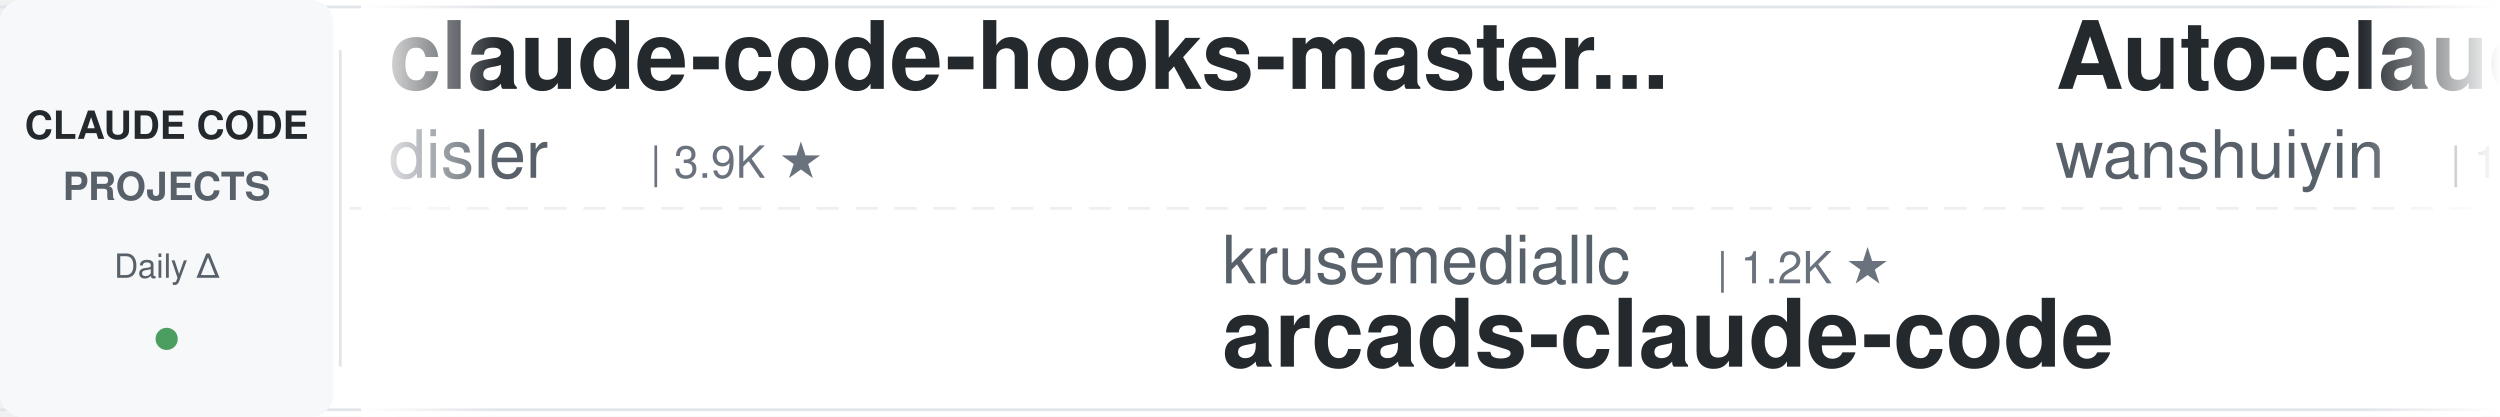
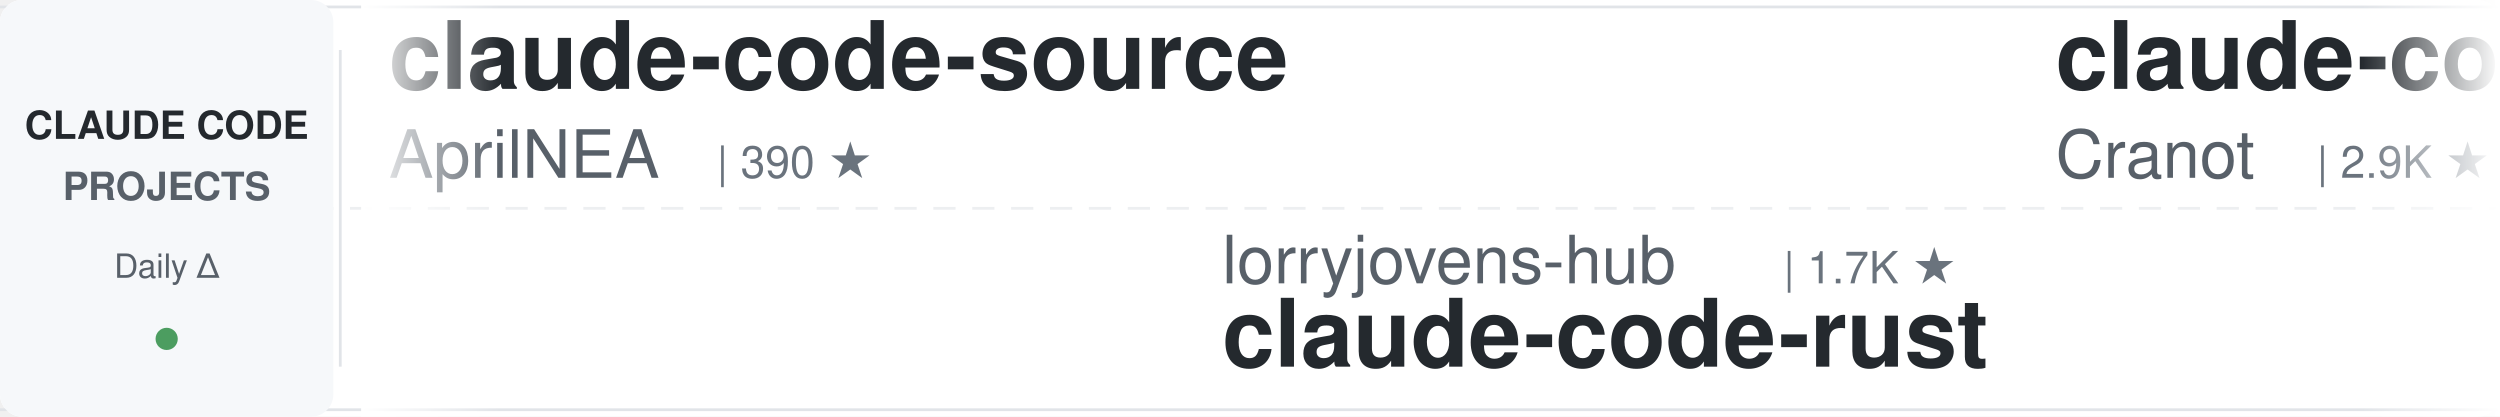
<svg xmlns="http://www.w3.org/2000/svg" width="900" height="150">
  <defs>
    <linearGradient id="leftFade" x1="0%" y1="0%" x2="100%" y2="0%">
      <stop offset="0%" style="stop-color:#ffffff;stop-opacity:1" />
      <stop offset="100%" style="stop-color:#ffffff;stop-opacity:0" />
    </linearGradient>
    <linearGradient id="rightFade" x1="0%" y1="0%" x2="100%" y2="0%">
      <stop offset="0%" style="stop-color:#ffffff;stop-opacity:0" />
      <stop offset="100%" style="stop-color:#ffffff;stop-opacity:1" />
    </linearGradient>
  </defs>
  <rect width="900" height="150" fill="#ffffff" rx="8" />
  <rect x="0" y="2" width="900" height="1" fill="#e1e4e8" />
  <rect x="0" y="147" width="900" height="1" fill="#e1e4e8" />
  <line x1="0" y1="75" x2="900" y2="75" stroke="#e1e4e8" stroke-width="1" stroke-dasharray="8 6" opacity="0.6" />
  <rect x="0" y="0" width="120" height="150" fill="#f6f8fa" rx="8" />
  <text x="60" y="50" font-family="-apple-system, BlinkMacSystemFont, 'Segoe UI', Helvetica, Arial, sans-serif" font-size="14" font-weight="600" fill="#24292e" text-anchor="middle">CLAUDE CODE</text>
  <text x="60" y="72" font-family="-apple-system, BlinkMacSystemFont, 'Segoe UI', Helvetica, Arial, sans-serif" font-size="14" font-weight="600" fill="#586069" text-anchor="middle">PROJECTS</text>
  <text x="60" y="100" font-family="-apple-system, BlinkMacSystemFont, 'Segoe UI', Helvetica, Arial, sans-serif" font-size="12" font-weight="500" fill="#586069" text-anchor="middle">Daily Δ</text>
  <circle cx="60" cy="122" r="4" fill="#22863a" opacity="0.8" />
  <rect x="122" y="18" width="1" height="114" fill="#e1e4e8" />
  <clipPath id="tickerClip">
    <rect x="130" y="0" width="770" height="150" />
  </clipPath>
  <g clip-path="url(#tickerClip)">
    <g id="tickerItems">
      <animateTransform attributeName="transform" attributeType="XML" type="translate" from="0 0" to="-3000 0" dur="54s" repeatCount="indefinite" />
      <g transform="translate(0, 0)">
-         <text x="140" y="32" font-family="-apple-system, BlinkMacSystemFont, 'Segoe UI', Helvetica, Arial, sans-serif" font-size="34" font-weight="600" fill="#24292e">claude-code-hooks-master...</text>
-         <text x="140" y="64" font-family="-apple-system, BlinkMacSystemFont, 'Segoe UI', Helvetica, Arial, sans-serif" font-size="24" font-weight="400" fill="#586069">disler</text>
-         <text x="234" y="64" font-family="-apple-system, BlinkMacSystemFont, 'Segoe UI', Helvetica, Arial, sans-serif" font-size="16" font-weight="500" fill="#6a737d">| 3.9K ★</text>
+         <text x="140" y="32" font-family="-apple-system, BlinkMacSystemFont, 'Segoe UI', Helvetica, Arial, sans-serif" font-size="34" font-weight="600" fill="#24292e">claude-code-source</text>
+         <text x="140" y="64" font-family="-apple-system, BlinkMacSystemFont, 'Segoe UI', Helvetica, Arial, sans-serif" font-size="24" font-weight="400" fill="#586069">AprilNEA</text>
+         <text x="258" y="64" font-family="-apple-system, BlinkMacSystemFont, 'Segoe UI', Helvetica, Arial, sans-serif" font-size="16" font-weight="500" fill="#6a737d">| 390 ★</text>
      </g>
      <g transform="translate(300, 0)">
-         <text x="140" y="102" font-family="-apple-system, BlinkMacSystemFont, 'Segoe UI', Helvetica, Arial, sans-serif" font-size="24" font-weight="400" fill="#586069">krusemediallc</text>
-         <text x="318" y="102" font-family="-apple-system, BlinkMacSystemFont, 'Segoe UI', Helvetica, Arial, sans-serif" font-size="16" font-weight="500" fill="#6a737d">| 1.2K ★</text>
-         <text x="140" y="132" font-family="-apple-system, BlinkMacSystemFont, 'Segoe UI', Helvetica, Arial, sans-serif" font-size="34" font-weight="600" fill="#24292e">arcads-claude-code</text>
+         <text x="140" y="102" font-family="-apple-system, BlinkMacSystemFont, 'Segoe UI', Helvetica, Arial, sans-serif" font-size="24" font-weight="400" fill="#586069">lorryjovens-hub</text>
+         <text x="342" y="102" font-family="-apple-system, BlinkMacSystemFont, 'Segoe UI', Helvetica, Arial, sans-serif" font-size="16" font-weight="500" fill="#6a737d">| 1.7K ★</text>
+         <text x="140" y="132" font-family="-apple-system, BlinkMacSystemFont, 'Segoe UI', Helvetica, Arial, sans-serif" font-size="34" font-weight="600" fill="#24292e">claude-code-rust</text>
      </g>
      <g transform="translate(600, 0)">
-         <text x="140" y="32" font-family="-apple-system, BlinkMacSystemFont, 'Segoe UI', Helvetica, Arial, sans-serif" font-size="34" font-weight="600" fill="#24292e">Auto-claude-code-researc...</text>
-         <text x="140" y="64" font-family="-apple-system, BlinkMacSystemFont, 'Segoe UI', Helvetica, Arial, sans-serif" font-size="24" font-weight="400" fill="#586069">wanshuiyin</text>
-         <text x="282" y="64" font-family="-apple-system, BlinkMacSystemFont, 'Segoe UI', Helvetica, Arial, sans-serif" font-size="16" font-weight="500" fill="#6a737d">| 14.7K ★</text>
+         <text x="140" y="32" font-family="-apple-system, BlinkMacSystemFont, 'Segoe UI', Helvetica, Arial, sans-serif" font-size="34" font-weight="600" fill="#24292e">claude-code-guide</text>
+         <text x="140" y="64" font-family="-apple-system, BlinkMacSystemFont, 'Segoe UI', Helvetica, Arial, sans-serif" font-size="24" font-weight="400" fill="#586069">Cranot</text>
+         <text x="234" y="64" font-family="-apple-system, BlinkMacSystemFont, 'Segoe UI', Helvetica, Arial, sans-serif" font-size="16" font-weight="500" fill="#6a737d">| 2.9K ★</text>
      </g>
      <g transform="translate(900, 0)">
+         <text x="140" y="102" font-family="-apple-system, BlinkMacSystemFont, 'Segoe UI', Helvetica, Arial, sans-serif" font-size="24" font-weight="400" fill="#586069">Piebald-AI</text>
+         <text x="282" y="102" font-family="-apple-system, BlinkMacSystemFont, 'Segoe UI', Helvetica, Arial, sans-serif" font-size="16" font-weight="500" fill="#6a737d">| 12.3K ★</text>
+         <text x="140" y="132" font-family="-apple-system, BlinkMacSystemFont, 'Segoe UI', Helvetica, Arial, sans-serif" font-size="34" font-weight="600" fill="#24292e">claude-code-system-promp...</text>
+       </g>
+       <g transform="translate(1200, 0)">
+         <text x="140" y="32" font-family="-apple-system, BlinkMacSystemFont, 'Segoe UI', Helvetica, Arial, sans-serif" font-size="34" font-weight="600" fill="#24292e">claude-code-cheat-sheet</text>
+         <text x="140" y="64" font-family="-apple-system, BlinkMacSystemFont, 'Segoe UI', Helvetica, Arial, sans-serif" font-size="24" font-weight="400" fill="#586069">Njengah</text>
+         <text x="246" y="64" font-family="-apple-system, BlinkMacSystemFont, 'Segoe UI', Helvetica, Arial, sans-serif" font-size="16" font-weight="500" fill="#6a737d">| 1.9K ★</text>
+       </g>
+       <g transform="translate(1500, 0)">
+         <text x="140" y="102" font-family="-apple-system, BlinkMacSystemFont, 'Segoe UI', Helvetica, Arial, sans-serif" font-size="24" font-weight="400" fill="#586069">Pimzino</text>
+         <text x="246" y="102" font-family="-apple-system, BlinkMacSystemFont, 'Segoe UI', Helvetica, Arial, sans-serif" font-size="16" font-weight="500" fill="#6a737d">| 3.8K ★</text>
+         <text x="140" y="132" font-family="-apple-system, BlinkMacSystemFont, 'Segoe UI', Helvetica, Arial, sans-serif" font-size="34" font-weight="600" fill="#24292e">claude-code-spec-workflo...</text>
+       </g>
+       <g transform="translate(1800, 0)">
+         <text x="140" y="32" font-family="-apple-system, BlinkMacSystemFont, 'Segoe UI', Helvetica, Arial, sans-serif" font-size="34" font-weight="600" fill="#24292e">claude-code-base-action</text>
+         <text x="140" y="64" font-family="-apple-system, BlinkMacSystemFont, 'Segoe UI', Helvetica, Arial, sans-serif" font-size="24" font-weight="400" fill="#586069">anthropics</text>
+         <text x="282" y="64" font-family="-apple-system, BlinkMacSystemFont, 'Segoe UI', Helvetica, Arial, sans-serif" font-size="16" font-weight="500" fill="#6a737d">| 946 ★</text>
+       </g>
+       <g transform="translate(2100, 0)">
+         <text x="140" y="102" font-family="-apple-system, BlinkMacSystemFont, 'Segoe UI', Helvetica, Arial, sans-serif" font-size="24" font-weight="400" fill="#586069">davila7</text>
+         <text x="246" y="102" font-family="-apple-system, BlinkMacSystemFont, 'Segoe UI', Helvetica, Arial, sans-serif" font-size="16" font-weight="500" fill="#6a737d">| 30.3K ★</text>
+         <text x="140" y="132" font-family="-apple-system, BlinkMacSystemFont, 'Segoe UI', Helvetica, Arial, sans-serif" font-size="34" font-weight="600" fill="#24292e">claude-code-templates</text>
+       </g>
+       <g transform="translate(2400, 0)">
+         <text x="140" y="32" font-family="-apple-system, BlinkMacSystemFont, 'Segoe UI', Helvetica, Arial, sans-serif" font-size="34" font-weight="600" fill="#24292e">claude-code-video-toolki...</text>
+         <text x="140" y="64" font-family="-apple-system, BlinkMacSystemFont, 'Segoe UI', Helvetica, Arial, sans-serif" font-size="24" font-weight="400" fill="#586069">digitalsamba</text>
+         <text x="306" y="64" font-family="-apple-system, BlinkMacSystemFont, 'Segoe UI', Helvetica, Arial, sans-serif" font-size="16" font-weight="500" fill="#6a737d">| 1.9K ★</text>
+       </g>
+       <g transform="translate(2700, 0)">
        <text x="140" y="102" font-family="-apple-system, BlinkMacSystemFont, 'Segoe UI', Helvetica, Arial, sans-serif" font-size="24" font-weight="400" fill="#586069">darcyegb</text>
        <text x="258" y="102" font-family="-apple-system, BlinkMacSystemFont, 'Segoe UI', Helvetica, Arial, sans-serif" font-size="16" font-weight="500" fill="#6a737d">| 760 ★</text>
        <text x="140" y="132" font-family="-apple-system, BlinkMacSystemFont, 'Segoe UI', Helvetica, Arial, sans-serif" font-size="34" font-weight="600" fill="#24292e">ClaudeCodeAgents</text>
      </g>
-       <g transform="translate(1200, 0)">
-         <text x="140" y="32" font-family="-apple-system, BlinkMacSystemFont, 'Segoe UI', Helvetica, Arial, sans-serif" font-size="34" font-weight="600" fill="#24292e">edmunds-claude-code</text>
-         <text x="140" y="64" font-family="-apple-system, BlinkMacSystemFont, 'Segoe UI', Helvetica, Arial, sans-serif" font-size="24" font-weight="400" fill="#586069">edmund-io</text>
-         <text x="270" y="64" font-family="-apple-system, BlinkMacSystemFont, 'Segoe UI', Helvetica, Arial, sans-serif" font-size="16" font-weight="500" fill="#6a737d">| 1.5K ★</text>
-       </g>
-       <g transform="translate(1500, 0)">
-         <text x="140" y="102" font-family="-apple-system, BlinkMacSystemFont, 'Segoe UI', Helvetica, Arial, sans-serif" font-size="24" font-weight="400" fill="#586069">musistudio</text>
-         <text x="282" y="102" font-family="-apple-system, BlinkMacSystemFont, 'Segoe UI', Helvetica, Arial, sans-serif" font-size="16" font-weight="500" fill="#6a737d">| 36.7K ★</text>
-         <text x="140" y="132" font-family="-apple-system, BlinkMacSystemFont, 'Segoe UI', Helvetica, Arial, sans-serif" font-size="34" font-weight="600" fill="#24292e">claude-code-router</text>
-       </g>
-       <g transform="translate(1800, 0)">
-         <text x="140" y="32" font-family="-apple-system, BlinkMacSystemFont, 'Segoe UI', Helvetica, Arial, sans-serif" font-size="34" font-weight="600" fill="#24292e">free-claude-code</text>
-         <text x="140" y="64" font-family="-apple-system, BlinkMacSystemFont, 'Segoe UI', Helvetica, Arial, sans-serif" font-size="24" font-weight="400" fill="#586069">Alishahryar1</text>
-         <text x="306" y="64" font-family="-apple-system, BlinkMacSystemFont, 'Segoe UI', Helvetica, Arial, sans-serif" font-size="16" font-weight="500" fill="#6a737d">| 45.5K ★</text>
-       </g>
-       <g transform="translate(2100, 0)">
-         <text x="140" y="102" font-family="-apple-system, BlinkMacSystemFont, 'Segoe UI', Helvetica, Arial, sans-serif" font-size="24" font-weight="400" fill="#586069">anthropics</text>
-         <text x="282" y="102" font-family="-apple-system, BlinkMacSystemFont, 'Segoe UI', Helvetica, Arial, sans-serif" font-size="16" font-weight="500" fill="#6a737d">| 946 ★</text>
-         <text x="140" y="132" font-family="-apple-system, BlinkMacSystemFont, 'Segoe UI', Helvetica, Arial, sans-serif" font-size="34" font-weight="600" fill="#24292e">claude-code-base-action</text>
-       </g>
-       <g transform="translate(2400, 0)">
-         <text x="140" y="32" font-family="-apple-system, BlinkMacSystemFont, 'Segoe UI', Helvetica, Arial, sans-serif" font-size="34" font-weight="600" fill="#24292e">claude-code-from-source</text>
-         <text x="140" y="64" font-family="-apple-system, BlinkMacSystemFont, 'Segoe UI', Helvetica, Arial, sans-serif" font-size="24" font-weight="400" fill="#586069">alejandrobalderas</text>
-         <text x="366" y="64" font-family="-apple-system, BlinkMacSystemFont, 'Segoe UI', Helvetica, Arial, sans-serif" font-size="16" font-weight="500" fill="#6a737d">| 2.8K ★</text>
-       </g>
-       <g transform="translate(2700, 0)">
-         <text x="140" y="102" font-family="-apple-system, BlinkMacSystemFont, 'Segoe UI', Helvetica, Arial, sans-serif" font-size="24" font-weight="400" fill="#586069">anthropics</text>
-         <text x="282" y="102" font-family="-apple-system, BlinkMacSystemFont, 'Segoe UI', Helvetica, Arial, sans-serif" font-size="16" font-weight="500" fill="#6a737d">| 8.6K ★</text>
-         <text x="140" y="132" font-family="-apple-system, BlinkMacSystemFont, 'Segoe UI', Helvetica, Arial, sans-serif" font-size="34" font-weight="600" fill="#24292e">claude-code-action</text>
-       </g>
      <g transform="translate(3000, 0)">
-         <text x="140" y="32" font-family="-apple-system, BlinkMacSystemFont, 'Segoe UI', Helvetica, Arial, sans-serif" font-size="34" font-weight="600" fill="#24292e">claude-code-hooks-master...</text>
-         <text x="140" y="64" font-family="-apple-system, BlinkMacSystemFont, 'Segoe UI', Helvetica, Arial, sans-serif" font-size="24" font-weight="400" fill="#586069">disler</text>
-         <text x="234" y="64" font-family="-apple-system, BlinkMacSystemFont, 'Segoe UI', Helvetica, Arial, sans-serif" font-size="16" font-weight="500" fill="#6a737d">| 3.9K ★</text>
+         <text x="140" y="32" font-family="-apple-system, BlinkMacSystemFont, 'Segoe UI', Helvetica, Arial, sans-serif" font-size="34" font-weight="600" fill="#24292e">claude-code-source</text>
+         <text x="140" y="64" font-family="-apple-system, BlinkMacSystemFont, 'Segoe UI', Helvetica, Arial, sans-serif" font-size="24" font-weight="400" fill="#586069">AprilNEA</text>
+         <text x="258" y="64" font-family="-apple-system, BlinkMacSystemFont, 'Segoe UI', Helvetica, Arial, sans-serif" font-size="16" font-weight="500" fill="#6a737d">| 390 ★</text>
      </g>
      <g transform="translate(3300, 0)">
-         <text x="140" y="102" font-family="-apple-system, BlinkMacSystemFont, 'Segoe UI', Helvetica, Arial, sans-serif" font-size="24" font-weight="400" fill="#586069">krusemediallc</text>
-         <text x="318" y="102" font-family="-apple-system, BlinkMacSystemFont, 'Segoe UI', Helvetica, Arial, sans-serif" font-size="16" font-weight="500" fill="#6a737d">| 1.2K ★</text>
-         <text x="140" y="132" font-family="-apple-system, BlinkMacSystemFont, 'Segoe UI', Helvetica, Arial, sans-serif" font-size="34" font-weight="600" fill="#24292e">arcads-claude-code</text>
+         <text x="140" y="102" font-family="-apple-system, BlinkMacSystemFont, 'Segoe UI', Helvetica, Arial, sans-serif" font-size="24" font-weight="400" fill="#586069">lorryjovens-hub</text>
+         <text x="342" y="102" font-family="-apple-system, BlinkMacSystemFont, 'Segoe UI', Helvetica, Arial, sans-serif" font-size="16" font-weight="500" fill="#6a737d">| 1.7K ★</text>
+         <text x="140" y="132" font-family="-apple-system, BlinkMacSystemFont, 'Segoe UI', Helvetica, Arial, sans-serif" font-size="34" font-weight="600" fill="#24292e">claude-code-rust</text>
      </g>
      <g transform="translate(3600, 0)">
-         <text x="140" y="32" font-family="-apple-system, BlinkMacSystemFont, 'Segoe UI', Helvetica, Arial, sans-serif" font-size="34" font-weight="600" fill="#24292e">Auto-claude-code-researc...</text>
-         <text x="140" y="64" font-family="-apple-system, BlinkMacSystemFont, 'Segoe UI', Helvetica, Arial, sans-serif" font-size="24" font-weight="400" fill="#586069">wanshuiyin</text>
-         <text x="282" y="64" font-family="-apple-system, BlinkMacSystemFont, 'Segoe UI', Helvetica, Arial, sans-serif" font-size="16" font-weight="500" fill="#6a737d">| 14.7K ★</text>
+         <text x="140" y="32" font-family="-apple-system, BlinkMacSystemFont, 'Segoe UI', Helvetica, Arial, sans-serif" font-size="34" font-weight="600" fill="#24292e">claude-code-guide</text>
+         <text x="140" y="64" font-family="-apple-system, BlinkMacSystemFont, 'Segoe UI', Helvetica, Arial, sans-serif" font-size="24" font-weight="400" fill="#586069">Cranot</text>
+         <text x="234" y="64" font-family="-apple-system, BlinkMacSystemFont, 'Segoe UI', Helvetica, Arial, sans-serif" font-size="16" font-weight="500" fill="#6a737d">| 2.9K ★</text>
      </g>
      <g transform="translate(3900, 0)">
-         <text x="140" y="102" font-family="-apple-system, BlinkMacSystemFont, 'Segoe UI', Helvetica, Arial, sans-serif" font-size="24" font-weight="400" fill="#586069">darcyegb</text>
-         <text x="258" y="102" font-family="-apple-system, BlinkMacSystemFont, 'Segoe UI', Helvetica, Arial, sans-serif" font-size="16" font-weight="500" fill="#6a737d">| 760 ★</text>
-         <text x="140" y="132" font-family="-apple-system, BlinkMacSystemFont, 'Segoe UI', Helvetica, Arial, sans-serif" font-size="34" font-weight="600" fill="#24292e">ClaudeCodeAgents</text>
+         <text x="140" y="102" font-family="-apple-system, BlinkMacSystemFont, 'Segoe UI', Helvetica, Arial, sans-serif" font-size="24" font-weight="400" fill="#586069">Piebald-AI</text>
+         <text x="282" y="102" font-family="-apple-system, BlinkMacSystemFont, 'Segoe UI', Helvetica, Arial, sans-serif" font-size="16" font-weight="500" fill="#6a737d">| 12.3K ★</text>
+         <text x="140" y="132" font-family="-apple-system, BlinkMacSystemFont, 'Segoe UI', Helvetica, Arial, sans-serif" font-size="34" font-weight="600" fill="#24292e">claude-code-system-promp...</text>
      </g>
    </g>
  </g>
  <rect x="130" y="0" width="50" height="150" fill="url(#leftFade)" />
  <rect x="850" y="0" width="50" height="150" fill="url(#rightFade)" />
</svg>
